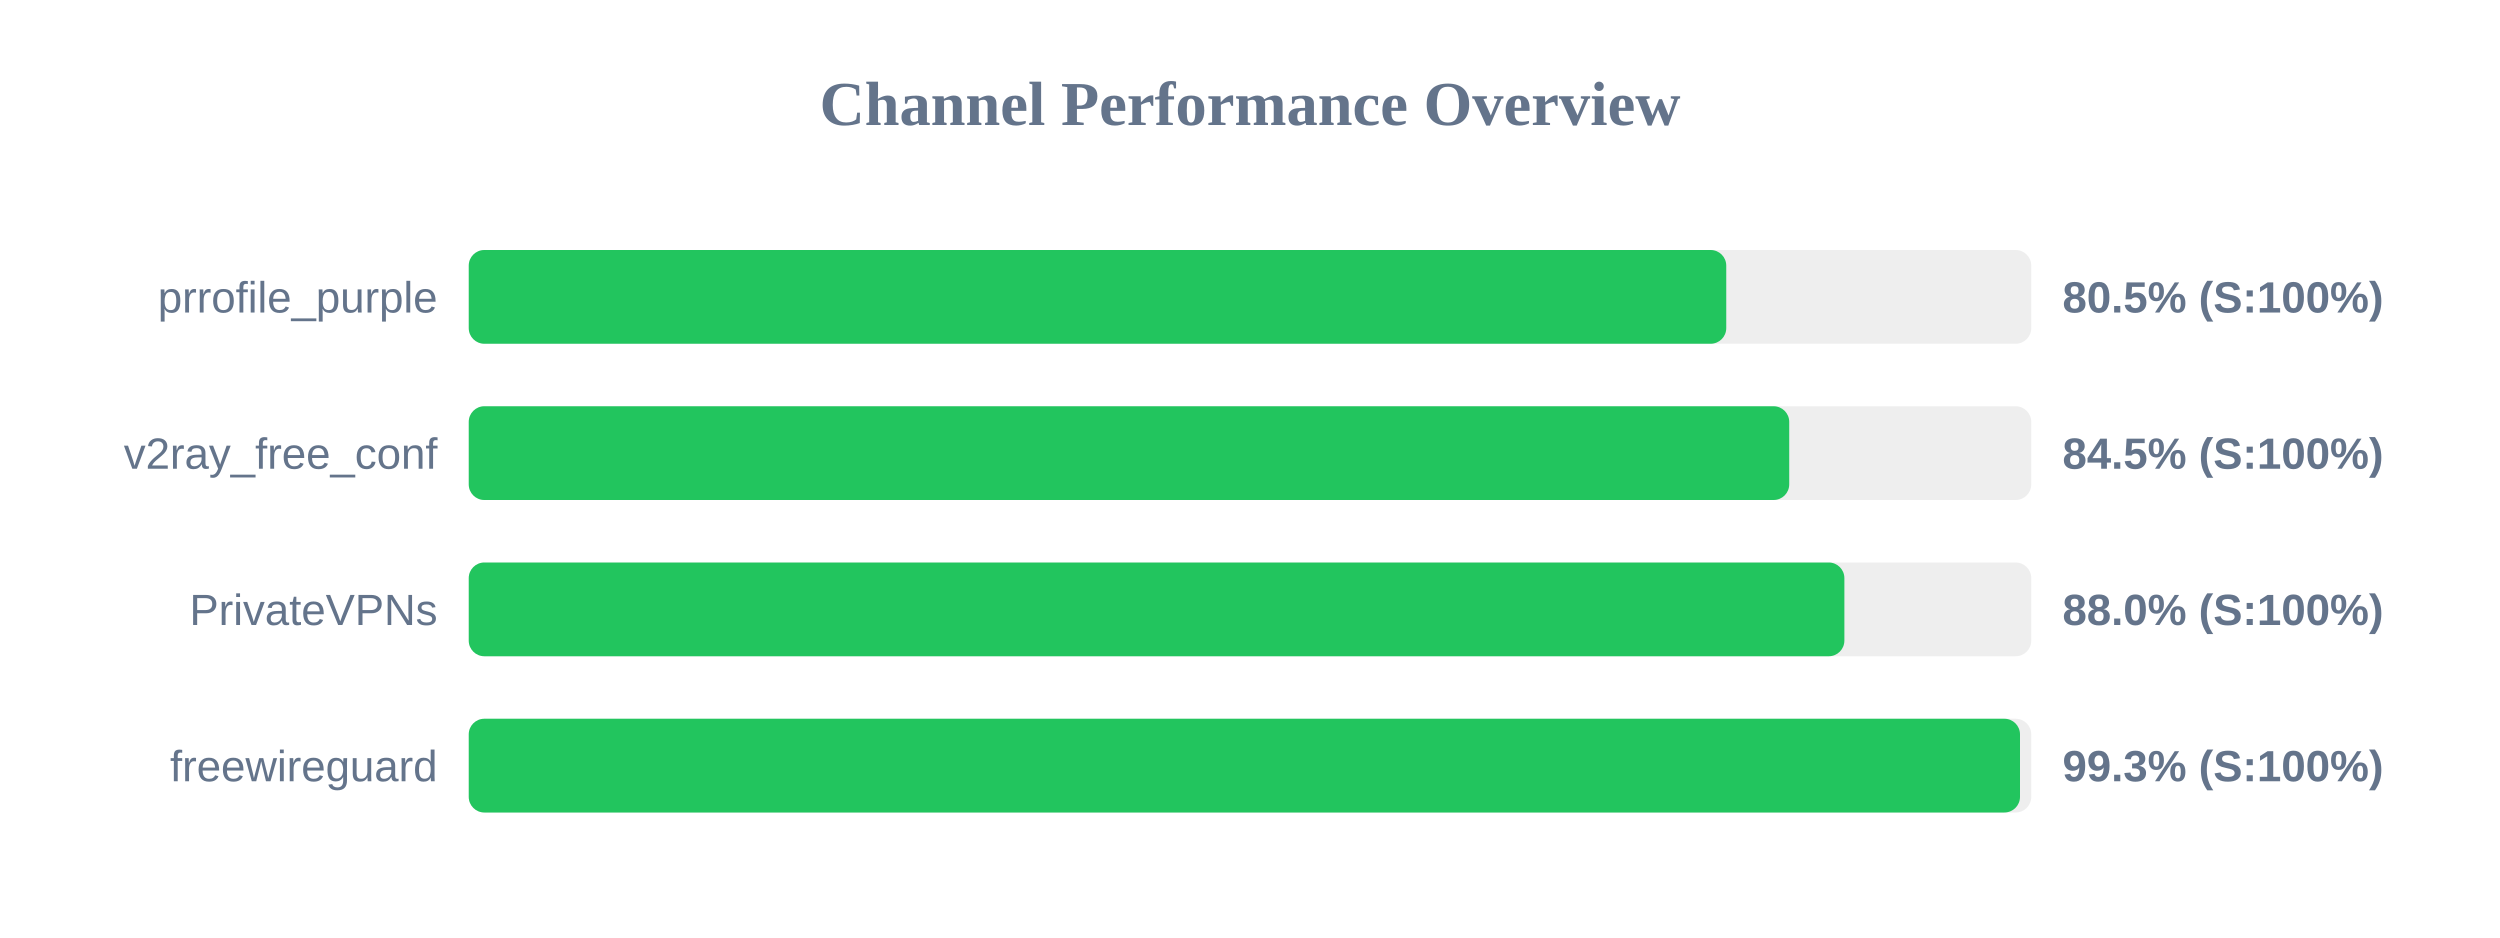
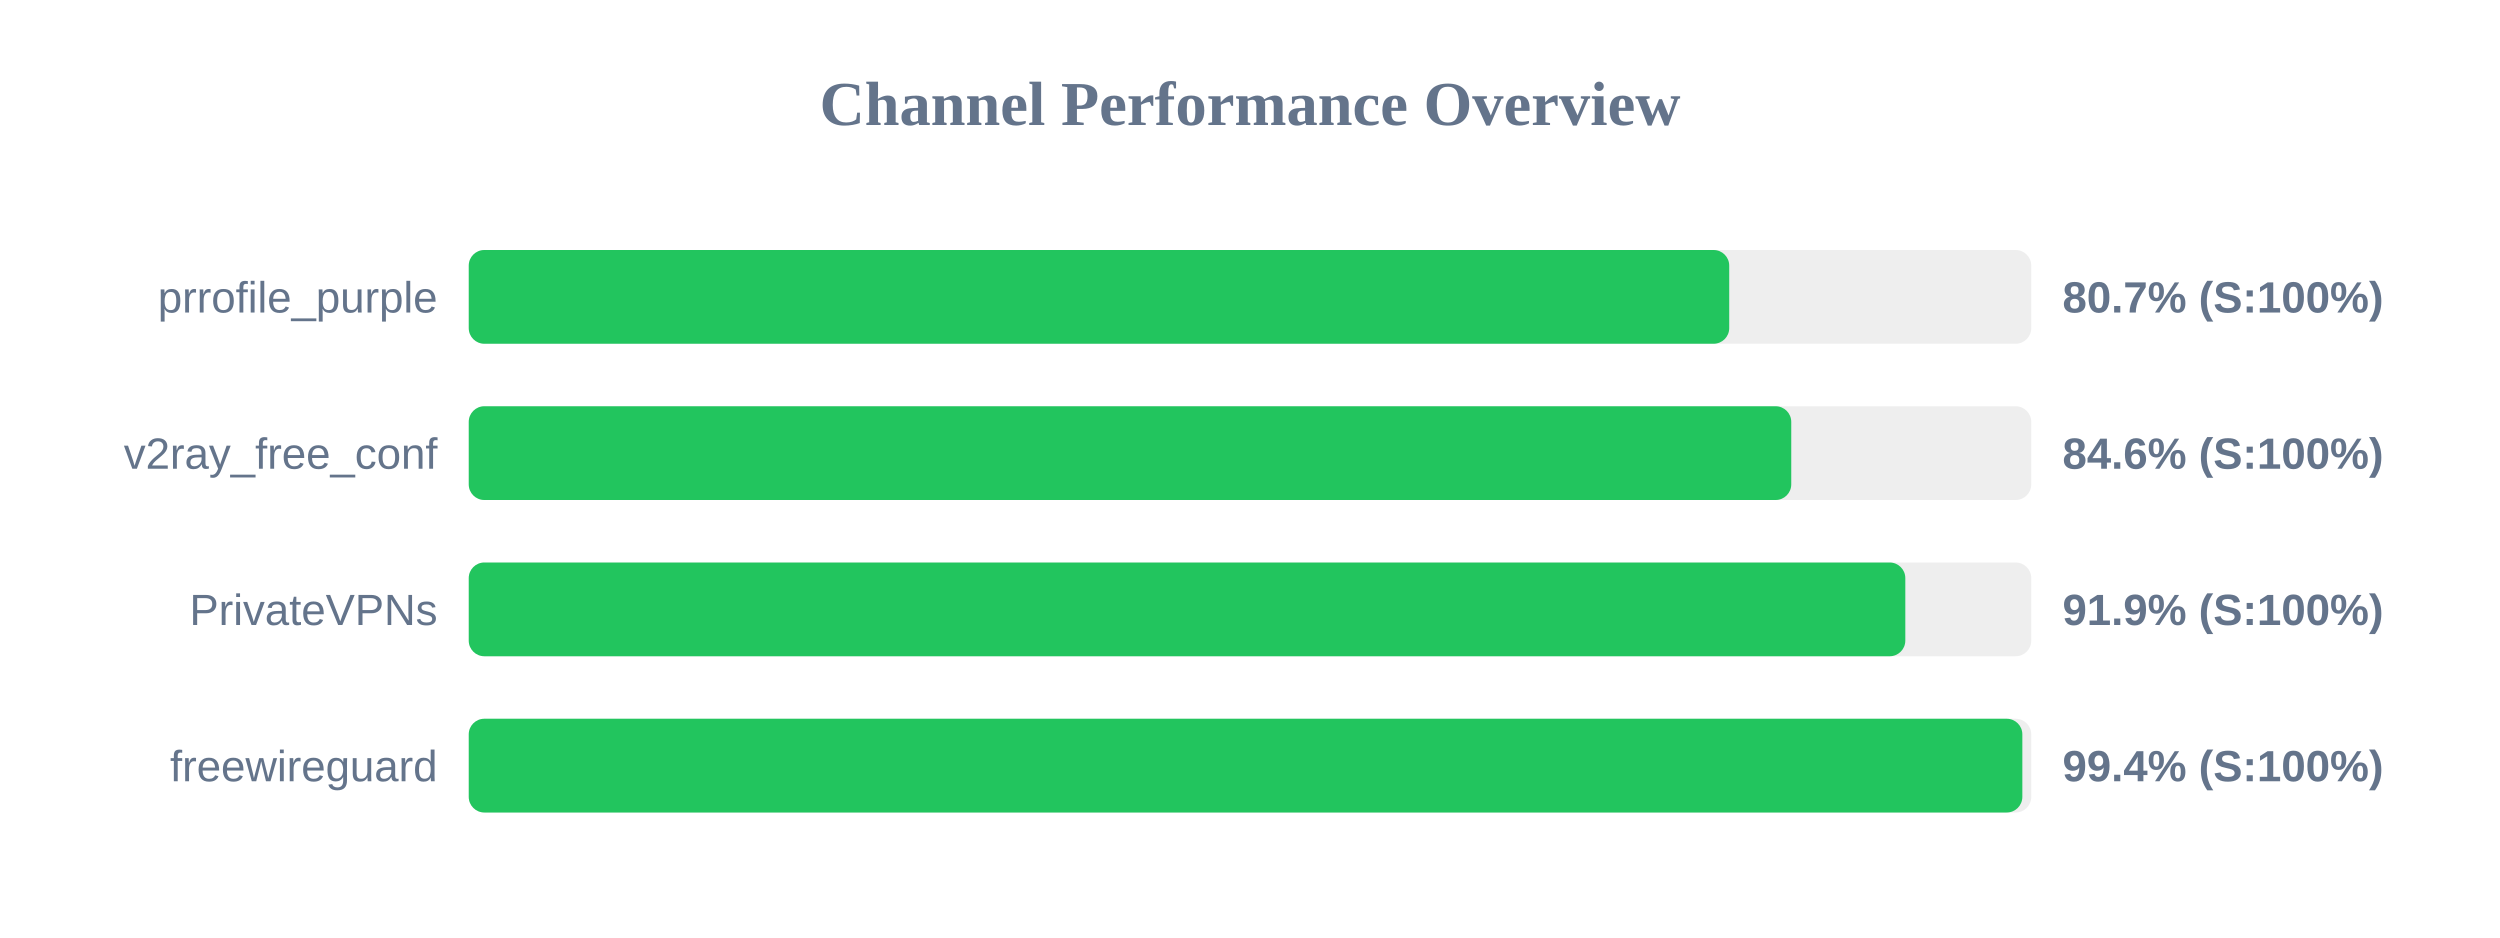
<svg xmlns="http://www.w3.org/2000/svg" width="800" height="300" version="1.1">
  <style>
        .row { font: 14px Arial; fill: #64748b; }
        .score { font: bold 14px Arial; fill: #64748b; }
    </style>
  <text x="400" y="40" text-anchor="middle" font-size="20px" font-weight="bold" fill="#64748b">Channel Performance Overview</text>
  <rect x="150" y="80" width="500" height="30" fill="#eee" rx="5" />
-   <rect x="150" y="80" width="402.4" height="30" fill="#22c55e" rx="5" />
+   <rect x="150" y="80" width="403.35" height="30" fill="#22c55e" rx="5" />
  <text x="140" y="100" text-anchor="end" class="row">prrofile_purple</text>
-   <text x="660" y="100" text-anchor="start" class="score">80.5% (S:100%)</text>
+   <text x="660" y="100" text-anchor="start" class="score">80.7% (S:100%)</text>
  <rect x="150" y="130" width="500" height="30" fill="#eee" rx="5" />
-   <rect x="150" y="130" width="422.55" height="30" fill="#22c55e" rx="5" />
+   <rect x="150" y="130" width="423.2" height="30" fill="#22c55e" rx="5" />
  <text x="140" y="150" text-anchor="end" class="row">v2ray_free_conf</text>
-   <text x="660" y="150" text-anchor="start" class="score">84.5% (S:100%)</text>
+   <text x="660" y="150" text-anchor="start" class="score">84.6% (S:100%)</text>
  <rect x="150" y="180" width="500" height="30" fill="#eee" rx="5" />
-   <rect x="150" y="180" width="440.2" height="30" fill="#22c55e" rx="5" />
+   <rect x="150" y="180" width="459.7" height="30" fill="#22c55e" rx="5" />
  <text x="140" y="200" text-anchor="end" class="row">PrivateVPNs</text>
-   <text x="660" y="200" text-anchor="start" class="score">88.0% (S:100%)</text>
+   <text x="660" y="200" text-anchor="start" class="score">91.9% (S:100%)</text>
  <rect x="150" y="230" width="500" height="30" fill="#eee" rx="5" />
-   <rect x="150" y="230" width="496.4" height="30" fill="#22c55e" rx="5" />
+   <rect x="150" y="230" width="497.15" height="30" fill="#22c55e" rx="5" />
  <text x="140" y="250" text-anchor="end" class="row">freewireguard</text>
-   <text x="660" y="250" text-anchor="start" class="score">99.3% (S:100%)</text>
+   <text x="660" y="250" text-anchor="start" class="score">99.4% (S:100%)</text>
</svg>
